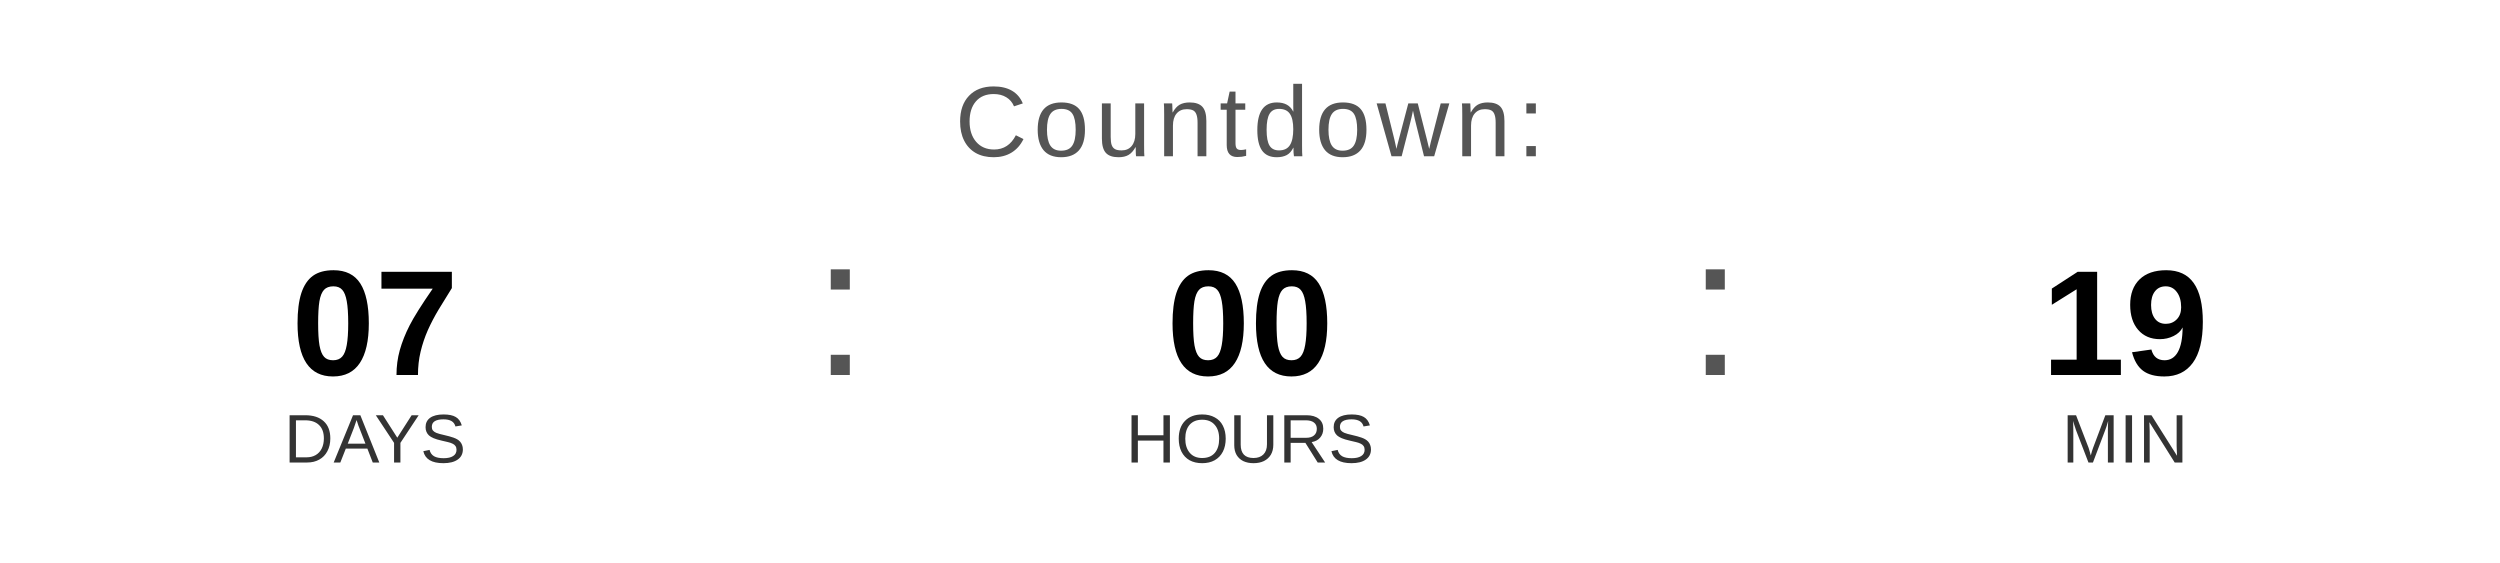
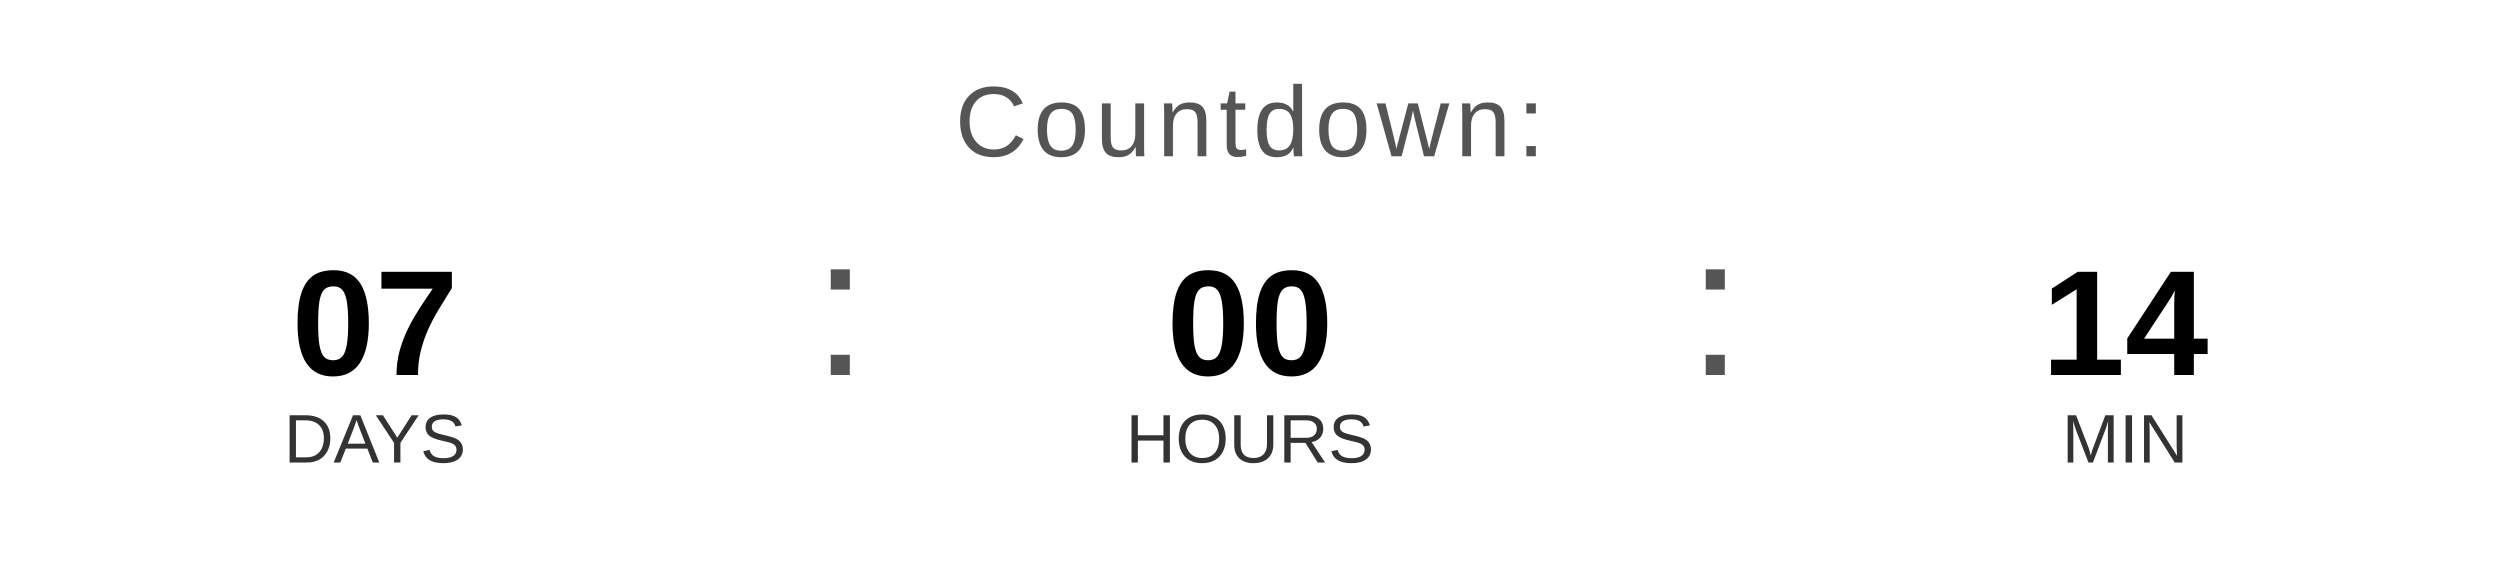
<svg xmlns="http://www.w3.org/2000/svg" width="400" height="90" viewBox="0 0 400 90">
  <text x="200" y="25" font-family="Arial, Helvetica, sans-serif" font-size="16" fill="#555555" text-anchor="middle" letter-spacing="1">
    Countdown:
  </text>
  <text x="60" y="60" font-family="Arial, Helvetica, sans-serif" font-size="24" font-weight="bold" fill="#000000" text-anchor="middle">07</text>
  <text x="60" y="74" font-family="Arial, Helvetica, sans-serif" font-size="11" fill="#333333" text-anchor="middle">DAYS</text>
  <text x="130" y="60" font-family="Arial, sans-serif" font-size="32" fill="#555555">:</text>
  <text x="200" y="60" font-family="Arial, Helvetica, sans-serif" font-size="24" font-weight="bold" fill="#000000" text-anchor="middle">00</text>
  <text x="200" y="74" font-family="Arial, Helvetica, sans-serif" font-size="11" fill="#333333" text-anchor="middle">HOURS</text>
  <text x="270" y="60" font-family="Arial, sans-serif" font-size="32" fill="#555555">:</text>
-   <text x="340" y="60" font-family="Arial, Helvetica, sans-serif" font-size="24" font-weight="bold" fill="#000000" text-anchor="middle">19</text>
+   <text x="340" y="60" font-family="Arial, Helvetica, sans-serif" font-size="24" font-weight="bold" fill="#000000" text-anchor="middle">14</text>
  <text x="340" y="74" font-family="Arial, Helvetica, sans-serif" font-size="11" fill="#333333" text-anchor="middle">MIN</text>
</svg>
